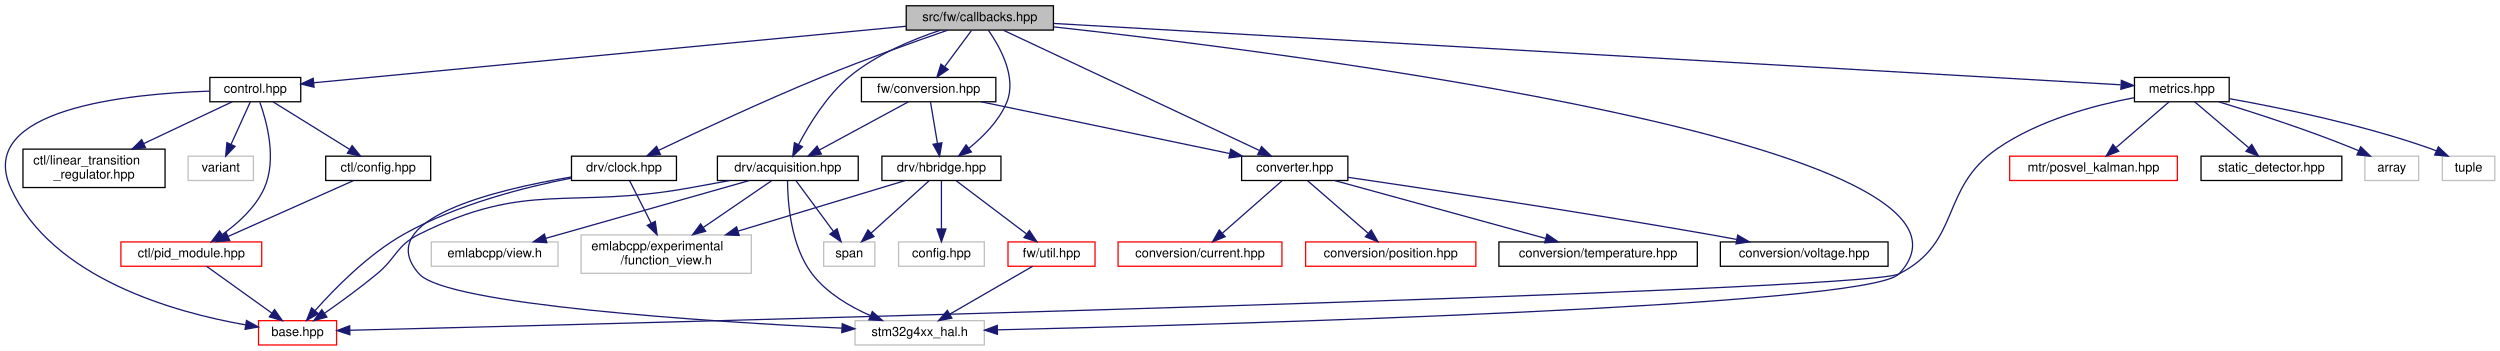
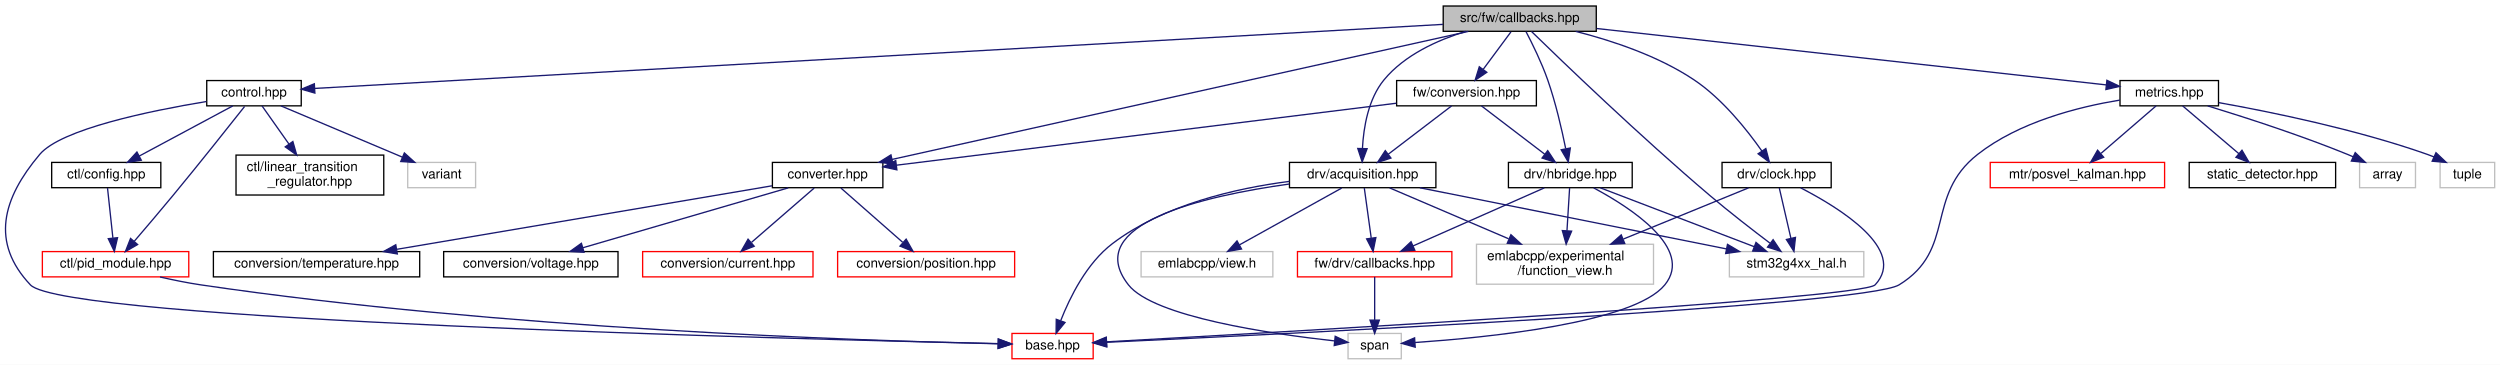
- <svg xmlns="http://www.w3.org/2000/svg" xmlns:xlink="http://www.w3.org/1999/xlink" width="1953pt" height="274pt" viewBox="0.00 0.00 1952.89 274.00">
+ <svg xmlns="http://www.w3.org/2000/svg" xmlns:xlink="http://www.w3.org/1999/xlink" width="1878pt" height="274pt" viewBox="0.00 0.00 1878.33 274.00">
  <g id="graph0" class="graph" transform="scale(1 1) rotate(0) translate(4 270)">
-     <polygon fill="white" stroke="transparent" points="-4,4 -4,-270 1948.89,-270 1948.89,4 -4,4" />
+     <polygon fill="white" stroke="transparent" points="-4,4 -4,-270 1874.33,-270 1874.33,4 -4,4" />
    <g id="node1" class="node">
      <g id="a_node1">
        <a xlink:title=" ">
-           <polygon fill="#bfbfbf" stroke="black" points="703.89,-246.5 703.89,-265.5 818.89,-265.5 818.89,-246.5 703.89,-246.5" />
-           <text text-anchor="middle" x="761.39" y="-253.5" font-family="Helvetica,sans-Serif" font-size="10.00">src/fw/callbacks.hpp</text>
+           <polygon fill="#bfbfbf" stroke="black" points="1080.33,-246.5 1080.33,-265.5 1195.33,-265.5 1195.33,-246.5 1080.33,-246.5" />
+           <text text-anchor="middle" x="1137.83" y="-253.5" font-family="Helvetica,sans-Serif" font-size="10.00">src/fw/callbacks.hpp</text>
        </a>
      </g>
    </g>
    <g id="node2" class="node">
      <g id="a_node2">
        <a xlink:href="control_8hpp.html" target="_top" xlink:title=" ">
-           <polygon fill="white" stroke="black" points="159.89,-190.5 159.89,-209.5 230.89,-209.5 230.89,-190.5 159.89,-190.5" />
-           <text text-anchor="middle" x="195.39" y="-197.5" font-family="Helvetica,sans-Serif" font-size="10.00">control.hpp</text>
+           <polygon fill="white" stroke="black" points="151.33,-190.5 151.33,-209.5 222.33,-209.5 222.33,-190.5 151.33,-190.5" />
+           <text text-anchor="middle" x="186.83" y="-197.5" font-family="Helvetica,sans-Serif" font-size="10.00">control.hpp</text>
        </a>
      </g>
    </g>
    <g id="edge1" class="edge">
-       <path fill="none" stroke="midnightblue" d="M703.74,-249.5C590.98,-238.74 343.31,-215.11 241,-205.35" />
-       <polygon fill="midnightblue" stroke="midnightblue" points="241.27,-201.86 230.98,-204.4 240.61,-208.83 241.27,-201.86" />
+       <path fill="none" stroke="midnightblue" d="M1080.13,-251.72C906.25,-241.85 389.68,-212.52 232.63,-203.6" />
+       <polygon fill="midnightblue" stroke="midnightblue" points="232.57,-200.09 222.38,-203.02 232.17,-207.08 232.57,-200.09" />
    </g>
    <g id="node8" class="node">
      <g id="a_node8">
        <a xlink:href="converter_8hpp.html" target="_top" xlink:title=" ">
-           <polygon fill="white" stroke="black" points="965.89,-129 965.89,-148 1048.89,-148 1048.89,-129 965.89,-129" />
-           <text text-anchor="middle" x="1007.39" y="-136" font-family="Helvetica,sans-Serif" font-size="10.00">converter.hpp</text>
+           <polygon fill="white" stroke="black" points="576.33,-129 576.33,-148 659.33,-148 659.33,-129 576.33,-129" />
+           <text text-anchor="middle" x="617.83" y="-136" font-family="Helvetica,sans-Serif" font-size="10.00">converter.hpp</text>
        </a>
      </g>
    </g>
    <g id="edge9" class="edge">
-       <path fill="none" stroke="midnightblue" d="M779.88,-246.32C822.73,-226.2 929,-176.31 979.66,-152.52" />
-       <polygon fill="midnightblue" stroke="midnightblue" points="981.46,-155.54 989.02,-148.12 978.48,-149.21 981.46,-155.54" />
+       <path fill="none" stroke="midnightblue" d="M1099.17,-246.41C1005.89,-225.69 768.63,-173 666.17,-150.24" />
+       <polygon fill="midnightblue" stroke="midnightblue" points="666.91,-146.82 656.39,-148.06 665.4,-153.65 666.91,-146.82" />
    </g>
    <g id="node13" class="node">
      <g id="a_node13">
        <a xlink:href="acquisition_8hpp.html" target="_top" xlink:title=" ">
-           <polygon fill="white" stroke="black" points="556.39,-129 556.39,-148 666.39,-148 666.39,-129 556.39,-129" />
-           <text text-anchor="middle" x="611.39" y="-136" font-family="Helvetica,sans-Serif" font-size="10.00">drv/acquisition.hpp</text>
+           <polygon fill="white" stroke="black" points="964.83,-129 964.83,-148 1074.83,-148 1074.83,-129 964.83,-129" />
+           <text text-anchor="middle" x="1019.83" y="-136" font-family="Helvetica,sans-Serif" font-size="10.00">drv/acquisition.hpp</text>
        </a>
      </g>
    </g>
    <g id="edge14" class="edge">
-       <path fill="none" stroke="midnightblue" d="M730.83,-246.49C709.18,-239.34 680.36,-227.46 659.39,-210 641.84,-195.39 628.02,-172.8 619.8,-157.14" />
-       <polygon fill="midnightblue" stroke="midnightblue" points="622.83,-155.38 615.22,-148.01 616.57,-158.52 622.83,-155.38" />
-     </g>
-     <g id="node17" class="node">
-       <g id="a_node17">
-         <a xlink:title=" ">
-           <polygon fill="white" stroke="#bfbfbf" points="663.89,-0.5 663.89,-19.5 764.89,-19.5 764.89,-0.5 663.89,-0.5" />
-           <text text-anchor="middle" x="714.39" y="-7.5" font-family="Helvetica,sans-Serif" font-size="10.00">stm32g4xx_hal.h</text>
-         </a>
-       </g>
-     </g>
-     <g id="edge40" class="edge">
-       <path fill="none" stroke="midnightblue" d="M819.06,-249C1005.5,-228.52 1574.62,-156.99 1479.39,-56 1455.34,-30.49 952.19,-16.48 775.26,-12.33" />
-       <polygon fill="midnightblue" stroke="midnightblue" points="775.16,-8.82 765.08,-12.09 775,-15.82 775.16,-8.82" />
+       <path fill="none" stroke="midnightblue" d="M1097.38,-246.45C1076.09,-239.93 1051.28,-228.75 1035.83,-210 1024,-195.64 1020.51,-174.28 1019.66,-158.83" />
+       <polygon fill="midnightblue" stroke="midnightblue" points="1023.15,-158.31 1019.44,-148.39 1016.15,-158.46 1023.15,-158.31" />
    </g>
    <g id="node18" class="node">
      <g id="a_node18">
-         <a xlink:href="clock_8hpp.html" target="_top" xlink:title=" ">
-           <polygon fill="white" stroke="black" points="442.39,-129 442.39,-148 524.39,-148 524.39,-129 442.39,-129" />
-           <text text-anchor="middle" x="483.39" y="-136" font-family="Helvetica,sans-Serif" font-size="10.00">drv/clock.hpp</text>
-         </a>
-       </g>
-     </g>
-     <g id="edge20" class="edge">
-       <path fill="none" stroke="midnightblue" d="M736.21,-246.42C711.19,-237.75 671.85,-223.71 638.39,-210 592.97,-191.39 541.27,-167.27 510.54,-152.61" />
-       <polygon fill="midnightblue" stroke="midnightblue" points="511.86,-149.36 501.33,-148.2 508.84,-155.68 511.86,-149.36" />
+         <a xlink:title=" ">
+           <polygon fill="white" stroke="#bfbfbf" points="1295.33,-62 1295.33,-81 1396.33,-81 1396.33,-62 1295.33,-62" />
+           <text text-anchor="middle" x="1345.83" y="-69" font-family="Helvetica,sans-Serif" font-size="10.00">stm32g4xx_hal.h</text>
+         </a>
+       </g>
+     </g>
+     <g id="edge41" class="edge">
+       <path fill="none" stroke="midnightblue" d="M1146.63,-246.39C1168.66,-224.92 1228.25,-167.56 1280.83,-123 1295.54,-110.54 1312.79,-97.19 1325.82,-87.35" />
+       <polygon fill="midnightblue" stroke="midnightblue" points="1328.19,-89.95 1334.09,-81.15 1323.99,-84.35 1328.19,-89.95" />
    </g>
    <g id="node19" class="node">
      <g id="a_node19">
+         <a xlink:href="clock_8hpp.html" target="_top" xlink:title=" ">
+           <polygon fill="white" stroke="black" points="1289.83,-129 1289.83,-148 1371.83,-148 1371.83,-129 1289.83,-129" />
+           <text text-anchor="middle" x="1330.83" y="-136" font-family="Helvetica,sans-Serif" font-size="10.00">drv/clock.hpp</text>
+         </a>
+       </g>
+     </g>
+     <g id="edge22" class="edge">
+       <path fill="none" stroke="midnightblue" d="M1179.89,-246.45C1206.9,-239.59 1241.86,-228.07 1268.83,-210 1290.11,-195.74 1308.63,-172.42 1319.76,-156.54" />
+       <polygon fill="midnightblue" stroke="midnightblue" points="1322.72,-158.41 1325.42,-148.17 1316.92,-154.49 1322.72,-158.41" />
+     </g>
+     <g id="node20" class="node">
+       <g id="a_node20">
        <a xlink:href="hbridge_8hpp.html" target="_top" xlink:title=" ">
-           <polygon fill="white" stroke="black" points="684.89,-129 684.89,-148 777.89,-148 777.89,-129 684.89,-129" />
-           <text text-anchor="middle" x="731.39" y="-136" font-family="Helvetica,sans-Serif" font-size="10.00">drv/hbridge.hpp</text>
-         </a>
-       </g>
-     </g>
-     <g id="edge24" class="edge">
-       <path fill="none" stroke="midnightblue" d="M768.02,-246.42C776.89,-233.83 790.61,-209.7 782.39,-190 776.35,-175.52 763.92,-163.07 752.84,-154.15" />
-       <polygon fill="midnightblue" stroke="midnightblue" points="754.85,-151.28 744.76,-148.05 750.63,-156.87 754.85,-151.28" />
+           <polygon fill="white" stroke="black" points="1129.33,-129 1129.33,-148 1222.33,-148 1222.33,-129 1129.33,-129" />
+           <text text-anchor="middle" x="1175.83" y="-136" font-family="Helvetica,sans-Serif" font-size="10.00">drv/hbridge.hpp</text>
+         </a>
+       </g>
+     </g>
+     <g id="edge26" class="edge">
+       <path fill="none" stroke="midnightblue" d="M1142.55,-246.25C1147.21,-237.34 1154.28,-223.02 1158.83,-210 1164.8,-192.93 1169.43,-172.83 1172.33,-158.47" />
+       <polygon fill="midnightblue" stroke="midnightblue" points="1175.83,-158.83 1174.29,-148.35 1168.95,-157.5 1175.83,-158.83" />
+     </g>
+     <g id="node21" class="node">
+       <g id="a_node21">
+         <a xlink:href="conversion_8hpp.html" target="_top" xlink:title=" ">
+           <polygon fill="white" stroke="black" points="1045.33,-190.5 1045.33,-209.5 1150.33,-209.5 1150.33,-190.5 1045.33,-190.5" />
+           <text text-anchor="middle" x="1097.83" y="-197.5" font-family="Helvetica,sans-Serif" font-size="10.00">fw/conversion.hpp</text>
+         </a>
+       </g>
+     </g>
+     <g id="edge31" class="edge">
+       <path fill="none" stroke="midnightblue" d="M1131.23,-246.08C1125.58,-238.46 1117.29,-227.26 1110.38,-217.94" />
+       <polygon fill="midnightblue" stroke="midnightblue" points="1113.08,-215.7 1104.31,-209.75 1107.45,-219.87 1113.08,-215.7" />
    </g>
    <g id="node22" class="node">
      <g id="a_node22">
-         <a xlink:href="conversion_8hpp.html" target="_top" xlink:title=" ">
-           <polygon fill="white" stroke="black" points="668.89,-190.5 668.89,-209.5 773.89,-209.5 773.89,-190.5 668.89,-190.5" />
-           <text text-anchor="middle" x="721.39" y="-197.5" font-family="Helvetica,sans-Serif" font-size="10.00">fw/conversion.hpp</text>
-         </a>
-       </g>
-     </g>
-     <g id="edge30" class="edge">
-       <path fill="none" stroke="midnightblue" d="M754.79,-246.08C749.14,-238.46 740.85,-227.26 733.94,-217.94" />
-       <polygon fill="midnightblue" stroke="midnightblue" points="736.64,-215.7 727.87,-209.75 731.01,-219.87 736.64,-215.7" />
-     </g>
-     <g id="node23" class="node">
-       <g id="a_node23">
        <a xlink:href="metrics_8hpp.html" target="_top" xlink:title=" ">
-           <polygon fill="white" stroke="black" points="1663.39,-190.5 1663.39,-209.5 1737.39,-209.5 1737.39,-190.5 1663.39,-190.5" />
-           <text text-anchor="middle" x="1700.39" y="-197.5" font-family="Helvetica,sans-Serif" font-size="10.00">metrics.hpp</text>
-         </a>
-       </g>
-     </g>
-     <g id="edge34" class="edge">
-       <path fill="none" stroke="midnightblue" d="M819.07,-251.68C990.5,-241.82 1494.78,-212.82 1652.61,-203.75" />
-       <polygon fill="midnightblue" stroke="midnightblue" points="1653.15,-207.22 1662.93,-203.15 1652.75,-200.23 1653.15,-207.22" />
+           <polygon fill="white" stroke="black" points="1588.83,-190.5 1588.83,-209.5 1662.83,-209.5 1662.83,-190.5 1588.83,-190.5" />
+           <text text-anchor="middle" x="1625.83" y="-197.5" font-family="Helvetica,sans-Serif" font-size="10.00">metrics.hpp</text>
+         </a>
+       </g>
+     </g>
+     <g id="edge35" class="edge">
+       <path fill="none" stroke="midnightblue" d="M1195.73,-248.59C1293.24,-237.8 1488.36,-216.21 1578.36,-206.25" />
+       <polygon fill="midnightblue" stroke="midnightblue" points="1578.99,-209.7 1588.54,-205.13 1578.22,-202.75 1578.99,-209.7" />
    </g>
    <g id="node3" class="node">
      <g id="a_node3">
        <a xlink:href="base_8hpp.html" target="_top" xlink:title=" ">
-           <polygon fill="white" stroke="red" points="197.89,-0.5 197.89,-19.5 258.89,-19.5 258.89,-0.5 197.89,-0.5" />
-           <text text-anchor="middle" x="228.39" y="-7.5" font-family="Helvetica,sans-Serif" font-size="10.00">base.hpp</text>
+           <polygon fill="white" stroke="red" points="756.33,-0.5 756.33,-19.5 817.33,-19.5 817.33,-0.5 756.33,-0.5" />
+           <text text-anchor="middle" x="786.83" y="-7.5" font-family="Helvetica,sans-Serif" font-size="10.00">base.hpp</text>
        </a>
      </g>
    </g>
    <g id="edge2" class="edge">
-       <path fill="none" stroke="midnightblue" d="M159.73,-198.8C97,-196.87 -23.94,-185.2 4.39,-123 36.47,-52.56 132.26,-25.93 187.64,-16.24" />
-       <polygon fill="midnightblue" stroke="midnightblue" points="188.51,-19.64 197.81,-14.57 187.38,-12.73 188.51,-19.64" />
+       <path fill="none" stroke="midnightblue" d="M151.04,-193.74C108.69,-186.75 41.89,-173.02 25.83,-154 -2.34,-120.64 -11.13,-87.77 18.83,-56 43.97,-29.35 590.4,-15.32 745.89,-11.86" />
+       <polygon fill="midnightblue" stroke="midnightblue" points="746.06,-15.36 755.98,-11.64 745.9,-8.36 746.06,-15.36" />
    </g>
    <g id="node4" class="node">
      <g id="a_node4">
        <a xlink:href="ctl_2config_8hpp.html" target="_top" xlink:title=" ">
-           <polygon fill="white" stroke="black" points="250.39,-129 250.39,-148 332.39,-148 332.39,-129 250.39,-129" />
-           <text text-anchor="middle" x="291.39" y="-136" font-family="Helvetica,sans-Serif" font-size="10.00">ctl/config.hpp</text>
+           <polygon fill="white" stroke="black" points="34.83,-129 34.83,-148 116.83,-148 116.83,-129 34.83,-129" />
+           <text text-anchor="middle" x="75.83" y="-136" font-family="Helvetica,sans-Serif" font-size="10.00">ctl/config.hpp</text>
        </a>
      </g>
    </g>
    <g id="edge3" class="edge">
-       <path fill="none" stroke="midnightblue" d="M209.14,-190.48C224.76,-180.8 250.45,-164.87 268.97,-153.39" />
-       <polygon fill="midnightblue" stroke="midnightblue" points="271.01,-156.25 277.66,-148.01 267.32,-150.3 271.01,-156.25" />
+       <path fill="none" stroke="midnightblue" d="M170.93,-190.48C152.55,-180.62 122.08,-164.29 100.59,-152.77" />
+       <polygon fill="midnightblue" stroke="midnightblue" points="102.17,-149.65 91.71,-148.01 98.87,-155.82 102.17,-149.65" />
    </g>
    <g id="node5" class="node">
      <g id="a_node5">
        <a xlink:href="pid__module_8hpp.html" target="_top" xlink:title=" ">
-           <polygon fill="white" stroke="red" points="90.39,-62 90.39,-81 200.39,-81 200.39,-62 90.39,-62" />
-           <text text-anchor="middle" x="145.39" y="-69" font-family="Helvetica,sans-Serif" font-size="10.00">ctl/pid_module.hpp</text>
+           <polygon fill="white" stroke="red" points="27.83,-62 27.83,-81 137.83,-81 137.83,-62 27.83,-62" />
+           <text text-anchor="middle" x="82.83" y="-69" font-family="Helvetica,sans-Serif" font-size="10.00">ctl/pid_module.hpp</text>
        </a>
      </g>
    </g>
    <g id="edge7" class="edge">
-       <path fill="none" stroke="midnightblue" d="M198.94,-190.1C204.23,-175.41 212.5,-145.47 202.39,-123 195.62,-107.96 181.92,-95.59 169.64,-86.86" />
-       <polygon fill="midnightblue" stroke="midnightblue" points="171.34,-83.78 161.08,-81.15 167.46,-89.61 171.34,-83.78" />
+       <path fill="none" stroke="midnightblue" d="M179.78,-190.04C168.5,-175.76 145.67,-146.99 125.83,-123 116.3,-111.47 105.36,-98.63 96.91,-88.79" />
+       <polygon fill="midnightblue" stroke="midnightblue" points="99.39,-86.31 90.21,-81.01 94.09,-90.88 99.39,-86.31" />
    </g>
    <g id="node6" class="node">
      <g id="a_node6">
        <a xlink:href="linear__transition__regulator_8hpp.html" target="_top" xlink:title=" ">
-           <polygon fill="white" stroke="black" points="13.89,-123.5 13.89,-153.5 124.89,-153.5 124.89,-123.5 13.89,-123.5" />
-           <text text-anchor="start" x="21.89" y="-141.5" font-family="Helvetica,sans-Serif" font-size="10.00">ctl/linear_transition</text>
-           <text text-anchor="middle" x="69.39" y="-130.5" font-family="Helvetica,sans-Serif" font-size="10.00">_regulator.hpp</text>
+           <polygon fill="white" stroke="black" points="173.33,-123.5 173.33,-153.5 284.33,-153.5 284.33,-123.5 173.33,-123.5" />
+           <text text-anchor="start" x="181.33" y="-141.5" font-family="Helvetica,sans-Serif" font-size="10.00">ctl/linear_transition</text>
+           <text text-anchor="middle" x="228.83" y="-130.5" font-family="Helvetica,sans-Serif" font-size="10.00">_regulator.hpp</text>
        </a>
      </g>
    </g>
    <g id="edge6" class="edge">
-       <path fill="none" stroke="midnightblue" d="M177.34,-190.48C159.4,-182 131.3,-168.74 108.28,-157.86" />
-       <polygon fill="midnightblue" stroke="midnightblue" points="109.62,-154.63 99.09,-153.52 106.63,-160.96 109.62,-154.63" />
+       <path fill="none" stroke="midnightblue" d="M192.85,-190.48C198.11,-183.02 205.99,-171.85 213.04,-161.87" />
+       <polygon fill="midnightblue" stroke="midnightblue" points="216.03,-163.71 218.93,-153.52 210.31,-159.67 216.03,-163.71" />
    </g>
    <g id="node7" class="node">
      <g id="a_node7">
        <a xlink:title=" ">
-           <polygon fill="white" stroke="#bfbfbf" points="142.89,-129 142.89,-148 193.89,-148 193.89,-129 142.89,-129" />
-           <text text-anchor="middle" x="168.39" y="-136" font-family="Helvetica,sans-Serif" font-size="10.00">variant</text>
+           <polygon fill="white" stroke="#bfbfbf" points="302.33,-129 302.33,-148 353.33,-148 353.33,-129 302.33,-129" />
+           <text text-anchor="middle" x="327.83" y="-136" font-family="Helvetica,sans-Serif" font-size="10.00">variant</text>
        </a>
      </g>
    </g>
    <g id="edge8" class="edge">
-       <path fill="none" stroke="midnightblue" d="M191.52,-190.48C187.59,-181.82 181.39,-168.15 176.4,-157.15" />
-       <polygon fill="midnightblue" stroke="midnightblue" points="179.57,-155.67 172.25,-148.01 173.2,-158.56 179.57,-155.67" />
+       <path fill="none" stroke="midnightblue" d="M207.03,-190.48C230.91,-180.4 270.83,-163.55 298.2,-152" />
+       <polygon fill="midnightblue" stroke="midnightblue" points="299.81,-155.12 307.67,-148.01 297.09,-148.67 299.81,-155.12" />
    </g>
    <g id="edge4" class="edge">
-       <path fill="none" stroke="midnightblue" d="M272,-128.87C246.91,-117.7 203,-98.15 174.05,-85.26" />
-       <polygon fill="midnightblue" stroke="midnightblue" points="175.42,-82.04 164.86,-81.17 172.57,-88.43 175.42,-82.04" />
+       <path fill="none" stroke="midnightblue" d="M76.78,-128.73C77.8,-119.18 79.48,-103.62 80.81,-91.28" />
+       <polygon fill="midnightblue" stroke="midnightblue" points="84.31,-91.44 81.9,-81.13 77.35,-90.7 84.31,-91.44" />
    </g>
    <g id="edge5" class="edge">
-       <path fill="none" stroke="midnightblue" d="M157.28,-61.98C170.6,-52.43 192.39,-36.81 208.35,-25.37" />
-       <polygon fill="midnightblue" stroke="midnightblue" points="210.43,-28.18 216.52,-19.51 206.35,-22.49 210.43,-28.18" />
+       <path fill="none" stroke="midnightblue" d="M116.2,-61.93C126.01,-59.68 136.8,-57.48 146.83,-56 371.39,-22.86 643.99,-13.97 745.85,-11.72" />
+       <polygon fill="midnightblue" stroke="midnightblue" points="746.09,-15.21 756.01,-11.5 745.94,-8.21 746.09,-15.21" />
    </g>
    <g id="node9" class="node">
      <g id="a_node9">
        <a xlink:href="current_8hpp.html" target="_top" xlink:title=" ">
-           <polygon fill="white" stroke="red" points="869.39,-62 869.39,-81 997.39,-81 997.39,-62 869.39,-62" />
-           <text text-anchor="middle" x="933.39" y="-69" font-family="Helvetica,sans-Serif" font-size="10.00">conversion/current.hpp</text>
+           <polygon fill="white" stroke="red" points="478.83,-62 478.83,-81 606.83,-81 606.83,-62 478.83,-62" />
+           <text text-anchor="middle" x="542.83" y="-69" font-family="Helvetica,sans-Serif" font-size="10.00">conversion/current.hpp</text>
        </a>
      </g>
    </g>
    <g id="edge10" class="edge">
-       <path fill="none" stroke="midnightblue" d="M997.41,-128.73C985.54,-118.31 965.51,-100.71 951.01,-87.97" />
-       <polygon fill="midnightblue" stroke="midnightblue" points="953.04,-85.1 943.21,-81.13 948.42,-90.36 953.04,-85.1" />
+       <path fill="none" stroke="midnightblue" d="M607.72,-128.73C595.68,-118.31 575.38,-100.71 560.69,-87.97" />
+       <polygon fill="midnightblue" stroke="midnightblue" points="562.64,-85.03 552.79,-81.13 558.05,-90.32 562.64,-85.03" />
    </g>
    <g id="node10" class="node">
      <g id="a_node10">
        <a xlink:href="position_8hpp.html" target="_top" xlink:title=" ">
-           <polygon fill="white" stroke="red" points="1015.89,-62 1015.89,-81 1148.89,-81 1148.89,-62 1015.89,-62" />
-           <text text-anchor="middle" x="1082.39" y="-69" font-family="Helvetica,sans-Serif" font-size="10.00">conversion/position.hpp</text>
+           <polygon fill="white" stroke="red" points="625.33,-62 625.33,-81 758.33,-81 758.33,-62 625.33,-62" />
+           <text text-anchor="middle" x="691.83" y="-69" font-family="Helvetica,sans-Serif" font-size="10.00">conversion/position.hpp</text>
        </a>
      </g>
    </g>
    <g id="edge11" class="edge">
-       <path fill="none" stroke="midnightblue" d="M1017.51,-128.73C1029.54,-118.31 1049.84,-100.71 1064.54,-87.97" />
-       <polygon fill="midnightblue" stroke="midnightblue" points="1067.17,-90.32 1072.44,-81.13 1062.59,-85.03 1067.17,-90.32" />
+       <path fill="none" stroke="midnightblue" d="M627.81,-128.73C639.68,-118.31 659.72,-100.71 674.22,-87.97" />
+       <polygon fill="midnightblue" stroke="midnightblue" points="676.81,-90.36 682.01,-81.13 672.19,-85.1 676.81,-90.36" />
    </g>
    <g id="node11" class="node">
      <g id="a_node11">
        <a xlink:href="temperature_8hpp.html" target="_top" xlink:title=" ">
-           <polygon fill="white" stroke="black" points="1166.89,-62 1166.89,-81 1321.89,-81 1321.89,-62 1166.89,-62" />
-           <text text-anchor="middle" x="1244.39" y="-69" font-family="Helvetica,sans-Serif" font-size="10.00">conversion/temperature.hpp</text>
+           <polygon fill="white" stroke="black" points="156.33,-62 156.33,-81 311.33,-81 311.33,-62 156.33,-62" />
+           <text text-anchor="middle" x="233.83" y="-69" font-family="Helvetica,sans-Serif" font-size="10.00">conversion/temperature.hpp</text>
        </a>
      </g>
    </g>
    <g id="edge12" class="edge">
-       <path fill="none" stroke="midnightblue" d="M1038.86,-128.87C1081.21,-117.25 1156.61,-96.58 1203.36,-83.75" />
-       <polygon fill="midnightblue" stroke="midnightblue" points="1204.45,-87.08 1213.17,-81.06 1202.6,-80.33 1204.45,-87.08" />
+       <path fill="none" stroke="midnightblue" d="M576.01,-130.42C507.92,-118.89 372.84,-96.03 294.3,-82.74" />
+       <polygon fill="midnightblue" stroke="midnightblue" points="294.52,-79.22 284.08,-81.01 293.35,-86.13 294.52,-79.22" />
    </g>
    <g id="node12" class="node">
      <g id="a_node12">
        <a xlink:href="voltage_8hpp.html" target="_top" xlink:title=" ">
-           <polygon fill="white" stroke="black" points="1339.89,-62 1339.89,-81 1470.89,-81 1470.89,-62 1339.89,-62" />
-           <text text-anchor="middle" x="1405.39" y="-69" font-family="Helvetica,sans-Serif" font-size="10.00">conversion/voltage.hpp</text>
+           <polygon fill="white" stroke="black" points="329.33,-62 329.33,-81 460.33,-81 460.33,-62 329.33,-62" />
+           <text text-anchor="middle" x="394.83" y="-69" font-family="Helvetica,sans-Serif" font-size="10.00">conversion/voltage.hpp</text>
        </a>
      </g>
    </g>
    <g id="edge13" class="edge">
-       <path fill="none" stroke="midnightblue" d="M1049.02,-131.48C1110.62,-122.46 1229.61,-104.61 1330.39,-87 1337.58,-85.74 1345.14,-84.36 1352.58,-82.96" />
-       <polygon fill="midnightblue" stroke="midnightblue" points="1353.44,-86.36 1362.6,-81.05 1352.13,-79.48 1353.44,-86.36" />
+       <path fill="none" stroke="midnightblue" d="M588.22,-128.87C548.54,-117.3 478.02,-96.75 433.99,-83.91" />
+       <polygon fill="midnightblue" stroke="midnightblue" points="434.79,-80.5 424.21,-81.06 432.83,-87.22 434.79,-80.5" />
    </g>
    <g id="edge15" class="edge">
-       <path fill="none" stroke="midnightblue" d="M566.04,-128.96C555.34,-126.97 543.97,-124.89 533.39,-123 440.17,-106.35 408.16,-129.21 323.39,-87 305.38,-78.03 305.9,-68.82 290.39,-56 277.19,-45.09 261.59,-33.77 249.34,-25.21" />
-       <polygon fill="midnightblue" stroke="midnightblue" points="251.31,-22.32 241.09,-19.52 247.33,-28.08 251.31,-22.32" />
+       <path fill="none" stroke="midnightblue" d="M964.78,-133.75C924.48,-128.55 870.32,-116.22 831.83,-87 812.41,-72.26 799.76,-46.51 792.95,-29.12" />
+       <polygon fill="midnightblue" stroke="midnightblue" points="796.18,-27.74 789.47,-19.54 789.6,-30.13 796.18,-27.74" />
    </g>
    <g id="node14" class="node">
      <g id="a_node14">
-         <a xlink:title=" ">
-           <polygon fill="white" stroke="#bfbfbf" points="449.89,-56.5 449.89,-86.5 582.89,-86.5 582.89,-56.5 449.89,-56.5" />
-           <text text-anchor="start" x="457.89" y="-74.5" font-family="Helvetica,sans-Serif" font-size="10.00">emlabcpp/experimental</text>
-           <text text-anchor="middle" x="516.39" y="-63.5" font-family="Helvetica,sans-Serif" font-size="10.00">/function_view.h</text>
+         <a xlink:href="drv_2callbacks_8hpp.html" target="_top" xlink:title=" ">
+           <polygon fill="white" stroke="red" points="970.83,-62 970.83,-81 1086.83,-81 1086.83,-62 970.83,-62" />
+           <text text-anchor="middle" x="1028.83" y="-69" font-family="Helvetica,sans-Serif" font-size="10.00">fw/drv/callbacks.hpp</text>
        </a>
      </g>
    </g>
    <g id="edge16" class="edge">
-       <path fill="none" stroke="midnightblue" d="M598.58,-128.73C585,-119.44 563.1,-104.46 545.32,-92.3" />
-       <polygon fill="midnightblue" stroke="midnightblue" points="547.21,-89.35 536.98,-86.59 543.26,-95.12 547.21,-89.35" />
+       <path fill="none" stroke="midnightblue" d="M1021.05,-128.73C1022.37,-119.18 1024.52,-103.62 1026.23,-91.28" />
+       <polygon fill="midnightblue" stroke="midnightblue" points="1029.73,-91.51 1027.64,-81.13 1022.8,-90.55 1029.73,-91.51" />
    </g>
    <g id="node15" class="node">
      <g id="a_node15">
        <a xlink:title=" ">
-           <polygon fill="white" stroke="#bfbfbf" points="332.89,-62 332.89,-81 431.89,-81 431.89,-62 332.89,-62" />
-           <text text-anchor="middle" x="382.39" y="-69" font-family="Helvetica,sans-Serif" font-size="10.00">emlabcpp/view.h</text>
-         </a>
-       </g>
-     </g>
-     <g id="edge17" class="edge">
-       <path fill="none" stroke="midnightblue" d="M580.98,-128.87C540.15,-117.28 467.52,-96.66 422.32,-83.83" />
-       <polygon fill="midnightblue" stroke="midnightblue" points="423.14,-80.43 412.56,-81.06 421.23,-87.16 423.14,-80.43" />
+           <polygon fill="white" stroke="#bfbfbf" points="1008.83,-0.5 1008.83,-19.5 1048.83,-19.5 1048.83,-0.5 1008.83,-0.5" />
+           <text text-anchor="middle" x="1028.83" y="-7.5" font-family="Helvetica,sans-Serif" font-size="10.00">span</text>
+         </a>
+       </g>
+     </g>
+     <g id="edge20" class="edge">
+       <path fill="none" stroke="midnightblue" d="M964.7,-131.76C900.6,-122.86 807.89,-101.74 843.83,-56 862.77,-31.9 951.38,-19.1 998.76,-13.88" />
+       <polygon fill="midnightblue" stroke="midnightblue" points="999.18,-17.35 1008.75,-12.82 998.44,-10.39 999.18,-17.35" />
    </g>
    <g id="node16" class="node">
      <g id="a_node16">
        <a xlink:title=" ">
-           <polygon fill="white" stroke="#bfbfbf" points="639.39,-62 639.39,-81 679.39,-81 679.39,-62 639.39,-62" />
-           <text text-anchor="middle" x="659.39" y="-69" font-family="Helvetica,sans-Serif" font-size="10.00">span</text>
+           <polygon fill="white" stroke="#bfbfbf" points="1105.33,-56.5 1105.33,-86.5 1238.33,-86.5 1238.33,-56.5 1105.33,-56.5" />
+           <text text-anchor="start" x="1113.33" y="-74.5" font-family="Helvetica,sans-Serif" font-size="10.00">emlabcpp/experimental</text>
+           <text text-anchor="middle" x="1171.83" y="-63.5" font-family="Helvetica,sans-Serif" font-size="10.00">/function_view.h</text>
        </a>
      </g>
    </g>
    <g id="edge18" class="edge">
-       <path fill="none" stroke="midnightblue" d="M617.86,-128.73C625.28,-118.7 637.6,-102.01 646.89,-89.42" />
-       <polygon fill="midnightblue" stroke="midnightblue" points="649.89,-91.25 653.02,-81.13 644.26,-87.09 649.89,-91.25" />
+       <path fill="none" stroke="midnightblue" d="M1040.02,-128.87C1062.73,-119.16 1100.25,-103.11 1129.47,-90.61" />
+       <polygon fill="midnightblue" stroke="midnightblue" points="1131.21,-93.68 1139.03,-86.53 1128.46,-87.24 1131.21,-93.68" />
+     </g>
+     <g id="node17" class="node">
+       <g id="a_node17">
+         <a xlink:title=" ">
+           <polygon fill="white" stroke="#bfbfbf" points="853.33,-62 853.33,-81 952.33,-81 952.33,-62 853.33,-62" />
+           <text text-anchor="middle" x="902.83" y="-69" font-family="Helvetica,sans-Serif" font-size="10.00">emlabcpp/view.h</text>
+         </a>
+       </g>
    </g>
    <g id="edge19" class="edge">
-       <path fill="none" stroke="midnightblue" d="M611.18,-128.92C611.22,-112.91 613.42,-78.14 630.39,-56 641.83,-41.07 659.68,-30.53 675.98,-23.42" />
-       <polygon fill="midnightblue" stroke="midnightblue" points="677.39,-26.62 685.35,-19.62 674.76,-20.14 677.39,-26.62" />
+       <path fill="none" stroke="midnightblue" d="M1004.05,-128.73C984.32,-117.77 950.32,-98.88 927.22,-86.05" />
+       <polygon fill="midnightblue" stroke="midnightblue" points="928.8,-82.92 918.36,-81.13 925.4,-89.04 928.8,-82.92" />
    </g>
    <g id="edge21" class="edge">
-       <path fill="none" stroke="midnightblue" d="M442.05,-130.84C405.85,-123.77 352.73,-110.31 311.39,-87 283.46,-71.25 257.22,-44.45 241.99,-27.25" />
-       <polygon fill="midnightblue" stroke="midnightblue" points="244.63,-24.94 235.44,-19.67 239.33,-29.52 244.63,-24.94" />
-     </g>
-     <g id="edge22" class="edge">
-       <path fill="none" stroke="midnightblue" d="M487.84,-128.73C492.13,-120.29 498.8,-107.14 504.62,-95.68" />
-       <polygon fill="midnightblue" stroke="midnightblue" points="507.83,-97.09 509.24,-86.59 501.59,-93.92 507.83,-97.09" />
+       <path fill="none" stroke="midnightblue" d="M1062.79,-128.94C1122.11,-117.11 1229.05,-95.78 1293.14,-83.01" />
+       <polygon fill="midnightblue" stroke="midnightblue" points="1293.92,-86.42 1303.04,-81.03 1292.55,-79.55 1293.92,-86.42" />
+     </g>
+     <g id="edge17" class="edge">
+       <path fill="none" stroke="midnightblue" d="M1028.83,-61.98C1028.83,-53.58 1028.83,-40.48 1028.83,-29.66" />
+       <polygon fill="midnightblue" stroke="midnightblue" points="1032.33,-29.51 1028.83,-19.51 1025.33,-29.51 1032.33,-29.51" />
    </g>
    <g id="edge23" class="edge">
-       <path fill="none" stroke="midnightblue" d="M442.03,-131.7C382.96,-121.8 285.53,-98.47 323.39,-56 344.95,-31.81 549.22,-18.76 653.61,-13.63" />
-       <polygon fill="midnightblue" stroke="midnightblue" points="653.88,-17.12 663.7,-13.14 653.54,-10.13 653.88,-17.12" />
+       <path fill="none" stroke="midnightblue" d="M1348.9,-128.87C1377.92,-113.93 1429.3,-82.31 1404.83,-56 1394.96,-45.38 963.25,-20.72 827.35,-13.21" />
+       <polygon fill="midnightblue" stroke="midnightblue" points="827.52,-9.72 817.34,-12.66 827.13,-16.71 827.52,-9.72" />
+     </g>
+     <g id="edge24" class="edge">
+       <path fill="none" stroke="midnightblue" d="M1309.72,-128.87C1285.86,-119.12 1246.36,-102.97 1215.74,-90.45" />
+       <polygon fill="midnightblue" stroke="midnightblue" points="1216.73,-87.07 1206.15,-86.53 1214.08,-93.55 1216.73,-87.07" />
+     </g>
+     <g id="edge25" class="edge">
+       <path fill="none" stroke="midnightblue" d="M1332.85,-128.73C1335.08,-119.09 1338.72,-103.3 1341.58,-90.91" />
+       <polygon fill="midnightblue" stroke="midnightblue" points="1345,-91.66 1343.84,-81.13 1338.18,-90.08 1345,-91.66" />
+     </g>
+     <g id="edge27" class="edge">
+       <path fill="none" stroke="midnightblue" d="M1156.31,-128.87C1131.05,-117.7 1086.83,-98.15 1057.69,-85.26" />
+       <polygon fill="midnightblue" stroke="midnightblue" points="1058.99,-82.01 1048.43,-81.17 1056.16,-88.41 1058.99,-82.01" />
+     </g>
+     <g id="edge29" class="edge">
+       <path fill="none" stroke="midnightblue" d="M1193.36,-128.86C1220.89,-114.15 1269,-83.21 1246.83,-56 1223.49,-27.35 1113.36,-16.39 1059.14,-12.68" />
+       <polygon fill="midnightblue" stroke="midnightblue" points="1059.28,-9.18 1049.08,-12.03 1058.83,-16.17 1059.28,-9.18" />
    </g>
    <g id="edge28" class="edge">
-       <path fill="none" stroke="midnightblue" d="M702.84,-128.87C669.74,-118.86 614.39,-102.13 572.57,-89.48" />
-       <polygon fill="midnightblue" stroke="midnightblue" points="573.38,-86.07 562.79,-86.53 571.35,-92.77 573.38,-86.07" />
-     </g>
-     <g id="edge29" class="edge">
-       <path fill="none" stroke="midnightblue" d="M721.68,-128.73C710.13,-118.31 690.64,-100.71 676.53,-87.97" />
-       <polygon fill="midnightblue" stroke="midnightblue" points="678.71,-85.23 668.95,-81.13 674.02,-90.43 678.71,-85.23" />
-     </g>
-     <g id="node20" class="node">
-       <g id="a_node20">
-         <a xlink:title=" ">
-           <polygon fill="white" stroke="#bfbfbf" points="697.89,-62 697.89,-81 764.89,-81 764.89,-62 697.89,-62" />
-           <text text-anchor="middle" x="731.39" y="-69" font-family="Helvetica,sans-Serif" font-size="10.00">config.hpp</text>
-         </a>
-       </g>
-     </g>
-     <g id="edge25" class="edge">
-       <path fill="none" stroke="midnightblue" d="M731.39,-128.73C731.39,-119.18 731.39,-103.62 731.39,-91.28" />
-       <polygon fill="midnightblue" stroke="midnightblue" points="734.89,-91.13 731.39,-81.13 727.89,-91.13 734.89,-91.13" />
-     </g>
-     <g id="node21" class="node">
-       <g id="a_node21">
-         <a xlink:href="util_8hpp.html" target="_top" xlink:title=" ">
-           <polygon fill="white" stroke="red" points="783.39,-62 783.39,-81 851.39,-81 851.39,-62 783.39,-62" />
-           <text text-anchor="middle" x="817.39" y="-69" font-family="Helvetica,sans-Serif" font-size="10.00">fw/util.hpp</text>
-         </a>
-       </g>
-     </g>
-     <g id="edge26" class="edge">
-       <path fill="none" stroke="midnightblue" d="M742.99,-128.73C757.04,-118.11 780.94,-100.05 797.86,-87.26" />
-       <polygon fill="midnightblue" stroke="midnightblue" points="800.11,-89.95 805.98,-81.13 795.89,-84.36 800.11,-89.95" />
-     </g>
-     <g id="edge27" class="edge">
-       <path fill="none" stroke="midnightblue" d="M802.63,-61.98C785.73,-52.21 757.81,-36.08 737.9,-24.58" />
-       <polygon fill="midnightblue" stroke="midnightblue" points="739.53,-21.48 729.12,-19.51 736.03,-27.54 739.53,-21.48" />
-     </g>
-     <g id="edge31" class="edge">
-       <path fill="none" stroke="midnightblue" d="M762.37,-190.48C813.55,-179.83 901.12,-161.61 956.53,-150.08" />
-       <polygon fill="midnightblue" stroke="midnightblue" points="957.41,-153.47 966.49,-148.01 955.99,-146.62 957.41,-153.47" />
+       <path fill="none" stroke="midnightblue" d="M1175.29,-128.73C1174.79,-120.54 1174.01,-107.92 1173.32,-96.71" />
+       <polygon fill="midnightblue" stroke="midnightblue" points="1176.81,-96.36 1172.7,-86.59 1169.82,-96.79 1176.81,-96.36" />
+     </g>
+     <g id="edge30" class="edge">
+       <path fill="none" stroke="midnightblue" d="M1198.41,-128.87C1228.08,-117.52 1280.38,-97.52 1314.05,-84.65" />
+       <polygon fill="midnightblue" stroke="midnightblue" points="1315.34,-87.9 1323.43,-81.06 1312.84,-81.37 1315.34,-87.9" />
    </g>
    <g id="edge32" class="edge">
-       <path fill="none" stroke="midnightblue" d="M705.63,-190.48C687.41,-180.62 657.22,-164.29 635.92,-152.77" />
-       <polygon fill="midnightblue" stroke="midnightblue" points="637.58,-149.69 627.12,-148.01 634.25,-155.85 637.58,-149.69" />
+       <path fill="none" stroke="midnightblue" d="M1045.09,-192.46C952.46,-180.98 761.68,-157.33 669.68,-145.93" />
+       <polygon fill="midnightblue" stroke="midnightblue" points="669.85,-142.42 659.5,-144.66 668.99,-149.37 669.85,-142.42" />
    </g>
    <g id="edge33" class="edge">
-       <path fill="none" stroke="midnightblue" d="M722.82,-190.48C724.23,-182.08 726.44,-168.98 728.25,-158.16" />
-       <polygon fill="midnightblue" stroke="midnightblue" points="731.75,-158.45 729.96,-148.01 724.85,-157.29 731.75,-158.45" />
-     </g>
-     <g id="edge35" class="edge">
-       <path fill="none" stroke="midnightblue" d="M1663.1,-193.66C1632.32,-187.85 1588.62,-176.23 1556.39,-154 1510.79,-122.55 1528.77,-81.11 1479.39,-56 1451.8,-41.97 481.87,-17.26 269.29,-12" />
-       <polygon fill="midnightblue" stroke="midnightblue" points="269.27,-8.5 259.18,-11.75 269.1,-15.5 269.27,-8.5" />
+       <path fill="none" stroke="midnightblue" d="M1086.66,-190.48C1074.26,-181.02 1054.04,-165.6 1039.09,-154.19" />
+       <polygon fill="midnightblue" stroke="midnightblue" points="1041.06,-151.29 1030.99,-148.01 1036.81,-156.86 1041.06,-151.29" />
+     </g>
+     <g id="edge34" class="edge">
+       <path fill="none" stroke="midnightblue" d="M1109.01,-190.48C1121.4,-181.02 1141.62,-165.6 1156.58,-154.19" />
+       <polygon fill="midnightblue" stroke="midnightblue" points="1158.85,-156.86 1164.68,-148.01 1154.6,-151.29 1158.85,-156.86" />
+     </g>
+     <g id="edge36" class="edge">
+       <path fill="none" stroke="midnightblue" d="M1588.73,-194.83C1557.44,-189.7 1512.93,-178.43 1481.83,-154 1441.85,-122.59 1466.18,-82.56 1422.83,-56 1397.39,-40.41 963.57,-19.16 827.39,-12.84" />
+       <polygon fill="midnightblue" stroke="midnightblue" points="827.51,-9.34 817.36,-12.38 827.19,-16.34 827.51,-9.34" />
+     </g>
+     <g id="node23" class="node">
+       <g id="a_node23">
+         <a xlink:href="posvel__kalman_8hpp.html" target="_top" xlink:title=" ">
+           <polygon fill="white" stroke="red" points="1491.33,-129 1491.33,-148 1622.33,-148 1622.33,-129 1491.33,-129" />
+           <text text-anchor="middle" x="1556.83" y="-136" font-family="Helvetica,sans-Serif" font-size="10.00">mtr/posvel_kalman.hpp</text>
+         </a>
+       </g>
+     </g>
+     <g id="edge37" class="edge">
+       <path fill="none" stroke="midnightblue" d="M1615.95,-190.48C1605.19,-181.2 1587.76,-166.17 1574.61,-154.83" />
+       <polygon fill="midnightblue" stroke="midnightblue" points="1576.56,-151.89 1566.7,-148.01 1571.99,-157.19 1576.56,-151.89" />
    </g>
    <g id="node24" class="node">
      <g id="a_node24">
-         <a xlink:href="posvel__kalman_8hpp.html" target="_top" xlink:title=" ">
-           <polygon fill="white" stroke="red" points="1565.89,-129 1565.89,-148 1696.89,-148 1696.89,-129 1565.89,-129" />
-           <text text-anchor="middle" x="1631.39" y="-136" font-family="Helvetica,sans-Serif" font-size="10.00">mtr/posvel_kalman.hpp</text>
-         </a>
-       </g>
-     </g>
-     <g id="edge36" class="edge">
-       <path fill="none" stroke="midnightblue" d="M1690.5,-190.48C1679.74,-181.2 1662.32,-166.17 1649.17,-154.83" />
-       <polygon fill="midnightblue" stroke="midnightblue" points="1651.12,-151.89 1641.26,-148.01 1646.55,-157.19 1651.12,-151.89" />
+         <a xlink:href="static__detector_8hpp.html" target="_top" xlink:title=" ">
+           <polygon fill="white" stroke="black" points="1640.83,-129 1640.83,-148 1750.83,-148 1750.83,-129 1640.83,-129" />
+           <text text-anchor="middle" x="1695.83" y="-136" font-family="Helvetica,sans-Serif" font-size="10.00">static_detector.hpp</text>
+         </a>
+       </g>
+     </g>
+     <g id="edge38" class="edge">
+       <path fill="none" stroke="midnightblue" d="M1635.86,-190.48C1646.88,-181.11 1664.79,-165.88 1678.18,-154.51" />
+       <polygon fill="midnightblue" stroke="midnightblue" points="1680.47,-157.15 1685.82,-148.01 1675.93,-151.82 1680.47,-157.15" />
    </g>
    <g id="node25" class="node">
      <g id="a_node25">
-         <a xlink:href="static__detector_8hpp.html" target="_top" xlink:title=" ">
-           <polygon fill="white" stroke="black" points="1715.39,-129 1715.39,-148 1825.39,-148 1825.39,-129 1715.39,-129" />
-           <text text-anchor="middle" x="1770.39" y="-136" font-family="Helvetica,sans-Serif" font-size="10.00">static_detector.hpp</text>
-         </a>
-       </g>
-     </g>
-     <g id="edge37" class="edge">
-       <path fill="none" stroke="midnightblue" d="M1710.42,-190.48C1721.44,-181.11 1739.35,-165.88 1752.73,-154.51" />
-       <polygon fill="midnightblue" stroke="midnightblue" points="1755.03,-157.15 1760.38,-148.01 1750.49,-151.82 1755.03,-157.15" />
+         <a xlink:title=" ">
+           <polygon fill="white" stroke="#bfbfbf" points="1768.83,-129 1768.83,-148 1810.83,-148 1810.83,-129 1768.83,-129" />
+           <text text-anchor="middle" x="1789.83" y="-136" font-family="Helvetica,sans-Serif" font-size="10.00">array</text>
+         </a>
+       </g>
+     </g>
+     <g id="edge39" class="edge">
+       <path fill="none" stroke="midnightblue" d="M1654.71,-190.46C1682.11,-182.09 1724.27,-168.5 1759.83,-154 1761.2,-153.44 1762.6,-152.85 1764.01,-152.23" />
+       <polygon fill="midnightblue" stroke="midnightblue" points="1765.56,-155.37 1773.18,-148.01 1762.63,-149.01 1765.56,-155.37" />
    </g>
    <g id="node26" class="node">
      <g id="a_node26">
        <a xlink:title=" ">
-           <polygon fill="white" stroke="#bfbfbf" points="1843.39,-129 1843.39,-148 1885.39,-148 1885.39,-129 1843.39,-129" />
-           <text text-anchor="middle" x="1864.39" y="-136" font-family="Helvetica,sans-Serif" font-size="10.00">array</text>
-         </a>
-       </g>
-     </g>
-     <g id="edge38" class="edge">
-       <path fill="none" stroke="midnightblue" d="M1729.27,-190.46C1756.67,-182.09 1798.83,-168.5 1834.39,-154 1835.76,-153.44 1837.16,-152.85 1838.57,-152.23" />
-       <polygon fill="midnightblue" stroke="midnightblue" points="1840.12,-155.37 1847.74,-148.01 1837.19,-149.01 1840.12,-155.37" />
-     </g>
-     <g id="node27" class="node">
-       <g id="a_node27">
-         <a xlink:title=" ">
-           <polygon fill="white" stroke="#bfbfbf" points="1903.89,-129 1903.89,-148 1944.89,-148 1944.89,-129 1903.89,-129" />
-           <text text-anchor="middle" x="1924.39" y="-136" font-family="Helvetica,sans-Serif" font-size="10.00">tuple</text>
-         </a>
-       </g>
-     </g>
-     <g id="edge39" class="edge">
-       <path fill="none" stroke="midnightblue" d="M1737.55,-192.92C1777.13,-185.86 1841.24,-172.75 1894.39,-154 1896,-153.43 1897.64,-152.8 1899.28,-152.13" />
-       <polygon fill="midnightblue" stroke="midnightblue" points="1900.79,-155.29 1908.48,-148 1897.92,-148.9 1900.79,-155.29" />
+           <polygon fill="white" stroke="#bfbfbf" points="1829.33,-129 1829.33,-148 1870.33,-148 1870.33,-129 1829.33,-129" />
+           <text text-anchor="middle" x="1849.83" y="-136" font-family="Helvetica,sans-Serif" font-size="10.00">tuple</text>
+         </a>
+       </g>
+     </g>
+     <g id="edge40" class="edge">
+       <path fill="none" stroke="midnightblue" d="M1663,-192.92C1702.57,-185.86 1766.68,-172.75 1819.83,-154 1821.44,-153.43 1823.08,-152.8 1824.72,-152.13" />
+       <polygon fill="midnightblue" stroke="midnightblue" points="1826.23,-155.29 1833.92,-148 1823.36,-148.9 1826.23,-155.29" />
    </g>
  </g>
</svg>
